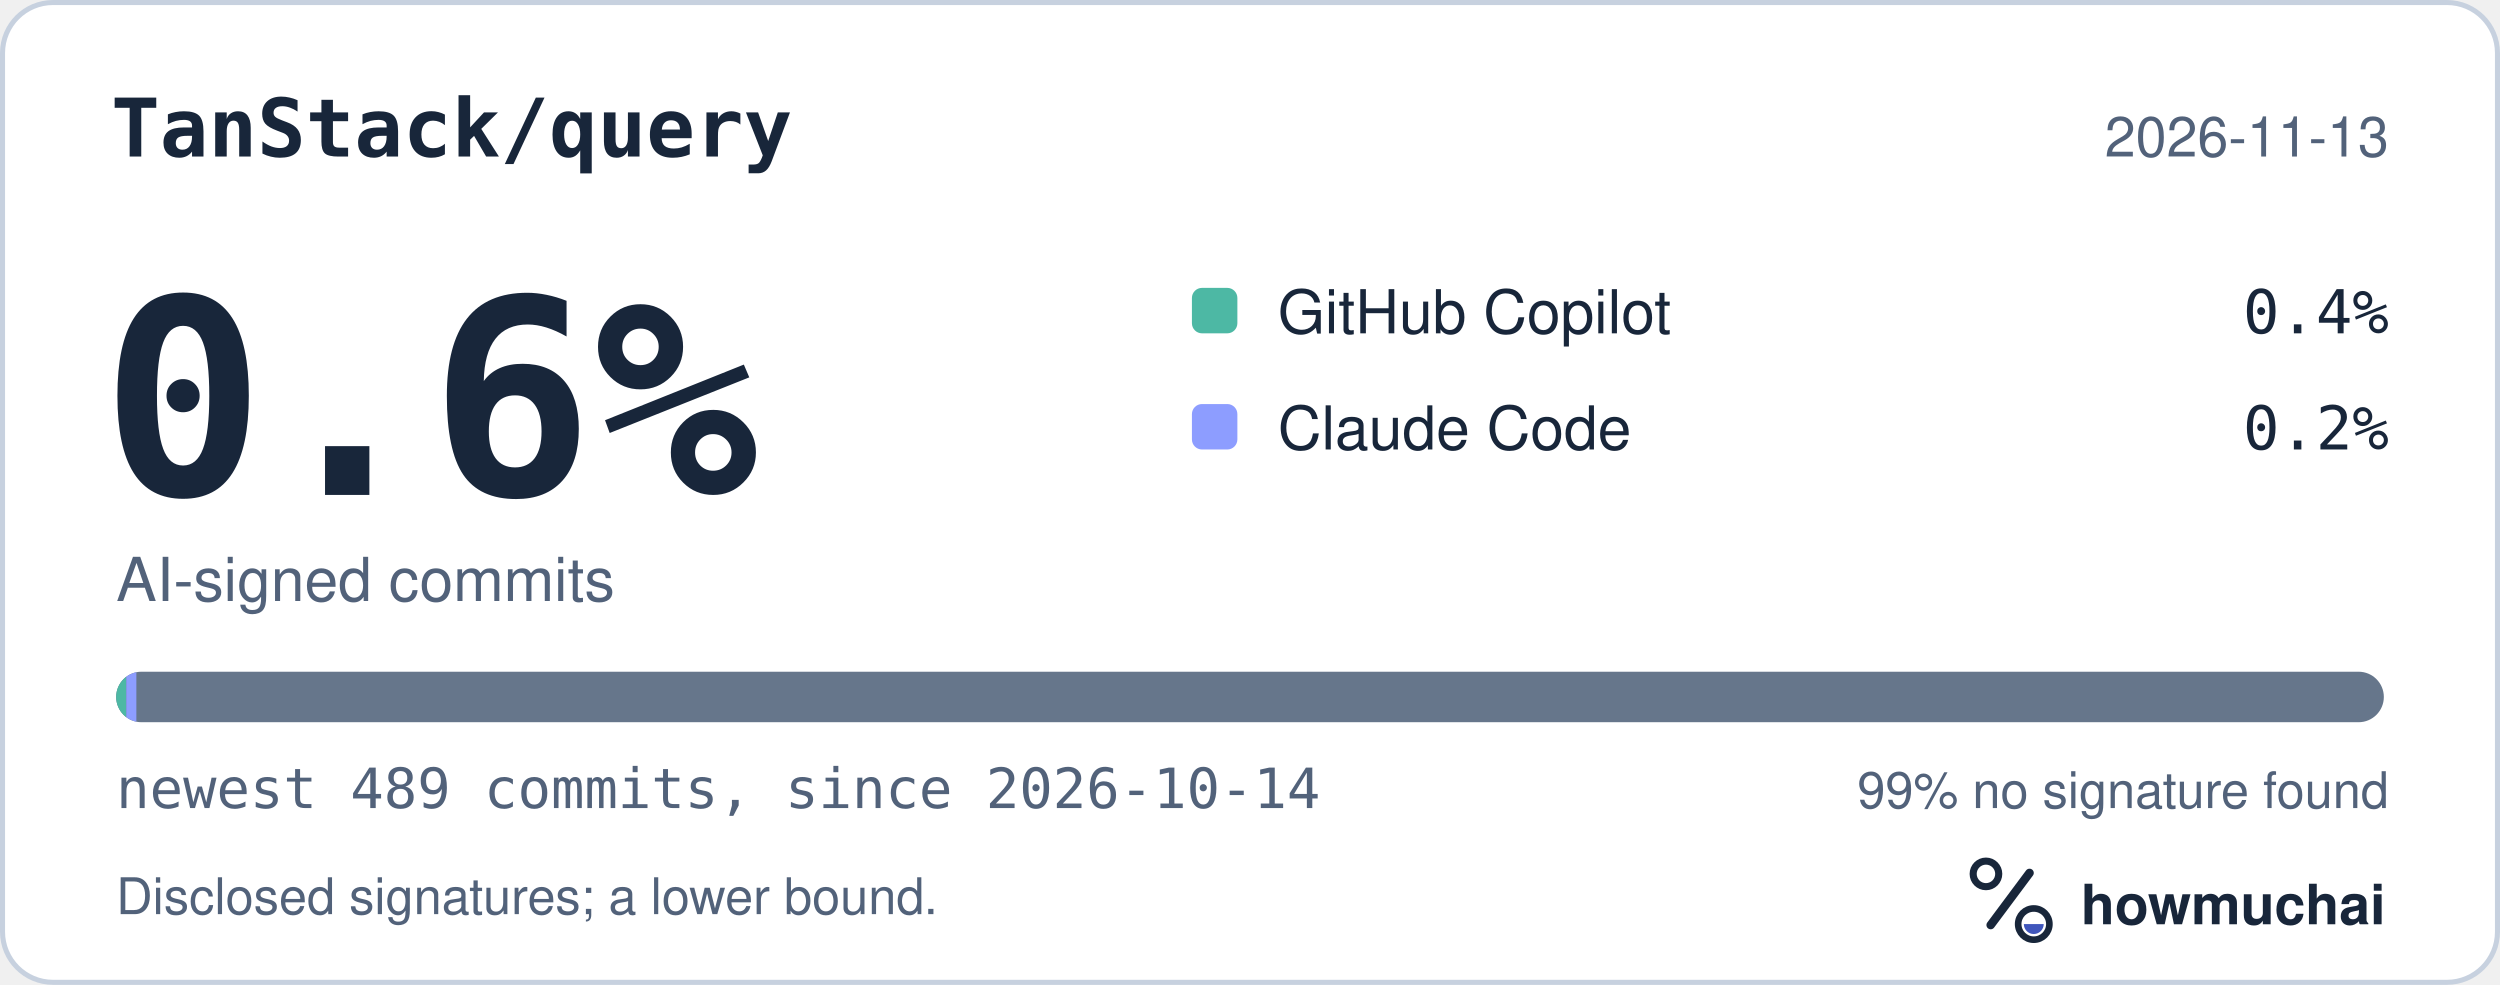
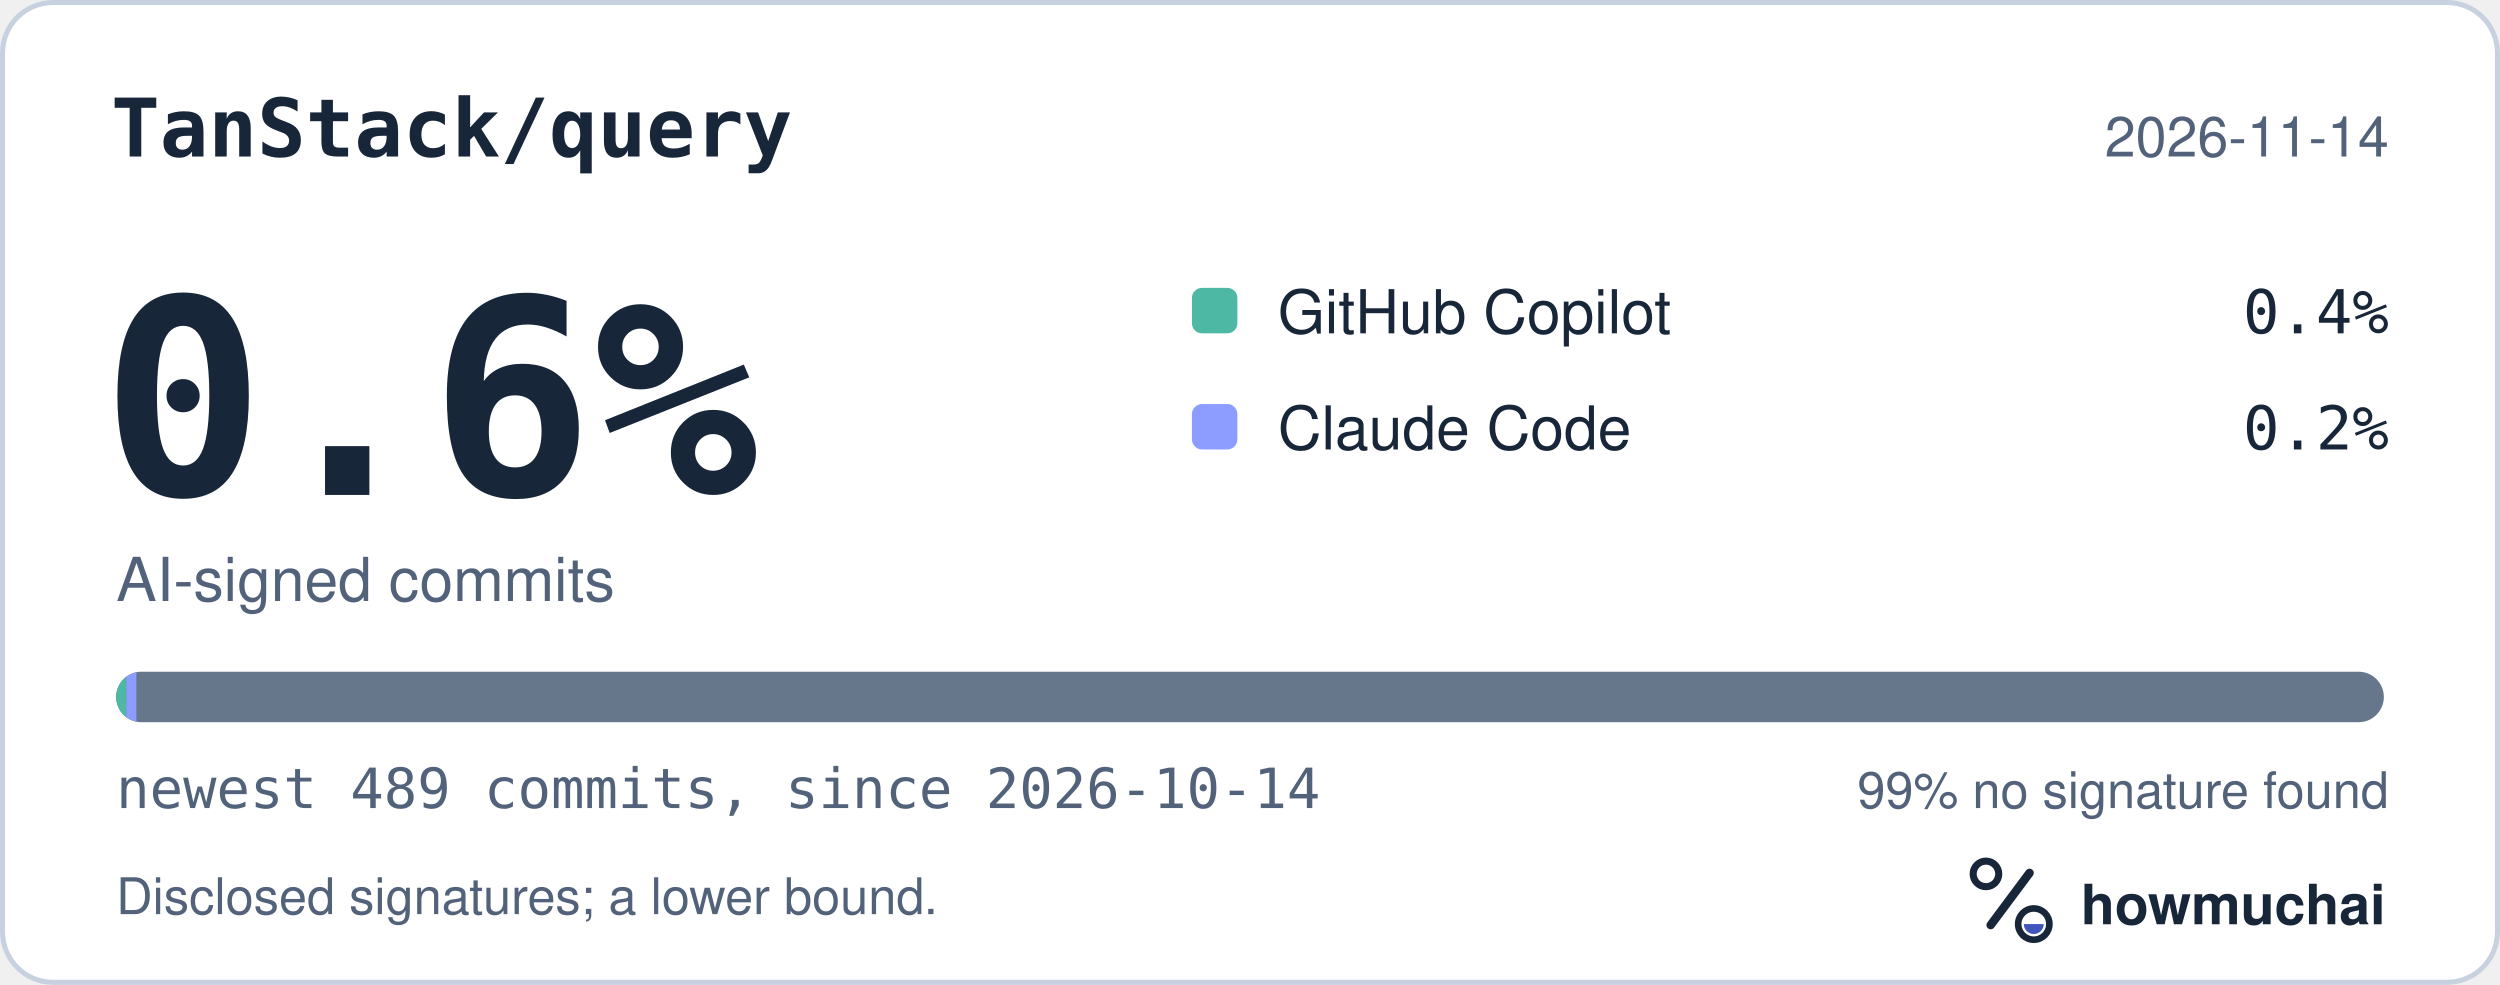
<svg xmlns="http://www.w3.org/2000/svg" width="495" height="195" viewBox="0 0 495 195" role="img" aria-labelledby="hm-t hm-d">
  <rect x="0.5" y="0.5" width="494" height="194" rx="10" fill="#FFFFFF" stroke="#C7D1DF" />
  <text x="22" y="31" fill="#18263A" font-family="ui-monospace, SF Mono, Menlo, Consolas, IBM Plex Mono, monospace" font-size="16" font-weight="600">TanStack/query</text>
-   <text x="473" y="31" fill="#52627A" font-family="-apple-system, BlinkMacSystemFont, Segoe UI, Helvetica, Arial, Fira Sans, sans-serif" font-size="11" text-anchor="end">2026-11-13</text>
+   <text x="473" y="31" fill="#52627A" font-family="-apple-system, BlinkMacSystemFont, Segoe UI, Helvetica, Arial, Fira Sans, sans-serif" font-size="11" text-anchor="end">2026-11-14</text>
  <text x="20" y="98" fill="#18263A" font-family="ui-monospace, SF Mono, Menlo, Consolas, IBM Plex Mono, monospace" font-size="54" font-weight="700">0.6%</text>
  <text x="23" y="119" fill="#52627A" font-family="-apple-system, BlinkMacSystemFont, Segoe UI, Helvetica, Arial, Fira Sans, sans-serif" font-size="12">AI-signed commits</text>
  <rect x="236" y="57" width="9" height="9" rx="2" fill="#4DB8A4" />
  <text x="253" y="66" fill="#18263A" font-family="-apple-system, BlinkMacSystemFont, Segoe UI, Helvetica, Arial, Fira Sans, sans-serif" font-size="12">GitHub Copilot</text>
  <text x="473" y="66" fill="#18263A" font-family="ui-monospace, SF Mono, Menlo, Consolas, IBM Plex Mono, monospace" font-size="12" text-anchor="end">0.4%</text>
  <rect x="236" y="80" width="9" height="9" rx="2" fill="#8D9DFF" />
  <text x="253" y="89" fill="#18263A" font-family="-apple-system, BlinkMacSystemFont, Segoe UI, Helvetica, Arial, Fira Sans, sans-serif" font-size="12">Claude Code</text>
  <text x="473" y="89" fill="#18263A" font-family="ui-monospace, SF Mono, Menlo, Consolas, IBM Plex Mono, monospace" font-size="12" text-anchor="end">0.2%</text>
  <defs>
    <clipPath id="hm-bar">
      <rect x="23" y="133" width="449" height="10" rx="5" />
    </clipPath>
  </defs>
  <rect x="23" y="133" width="449" height="10" rx="5" fill="#66768B" />
  <g clip-path="url(#hm-bar)">
    <rect x="23.00" y="133" width="2.00" height="10" fill="#4DB8A4" />
    <rect x="25.00" y="133" width="2.00" height="10" fill="#8D9DFF" />
  </g>
  <text x="23" y="160" fill="#52627A" font-family="ui-monospace, SF Mono, Menlo, Consolas, IBM Plex Mono, monospace" font-size="11">newest 489 commits, since 2026-10-14</text>
  <text x="473" y="160" fill="#52627A" font-family="-apple-system, BlinkMacSystemFont, Segoe UI, Helvetica, Arial, Fira Sans, sans-serif" font-size="10" text-anchor="end">99% no signature found</text>
  <text x="23" y="181" fill="#52627A" font-family="-apple-system, BlinkMacSystemFont, Segoe UI, Helvetica, Arial, Fira Sans, sans-serif" font-size="10">Disclosed signatures; a lower bound.</text>
  <g transform="translate(386 166) scale(0.046875)">
    <circle cx="154" cy="150" r="54" fill="none" stroke="#18263A" stroke-width="30" />
    <path d="M174 366 338 146" fill="none" stroke="#18263A" stroke-width="36" stroke-linecap="round" />
    <circle cx="356" cy="362" r="66" fill="none" stroke="#18263A" stroke-width="28" />
    <path d="M314 362a42 42 0 0 0 84 0Z" fill="#4056BC" />
  </g>
  <text x="412" y="183" fill="#18263A" font-family="-apple-system, BlinkMacSystemFont, Segoe UI, Helvetica, Arial, Fira Sans, sans-serif" font-size="11" font-weight="650">howmuchai</text>
</svg>
